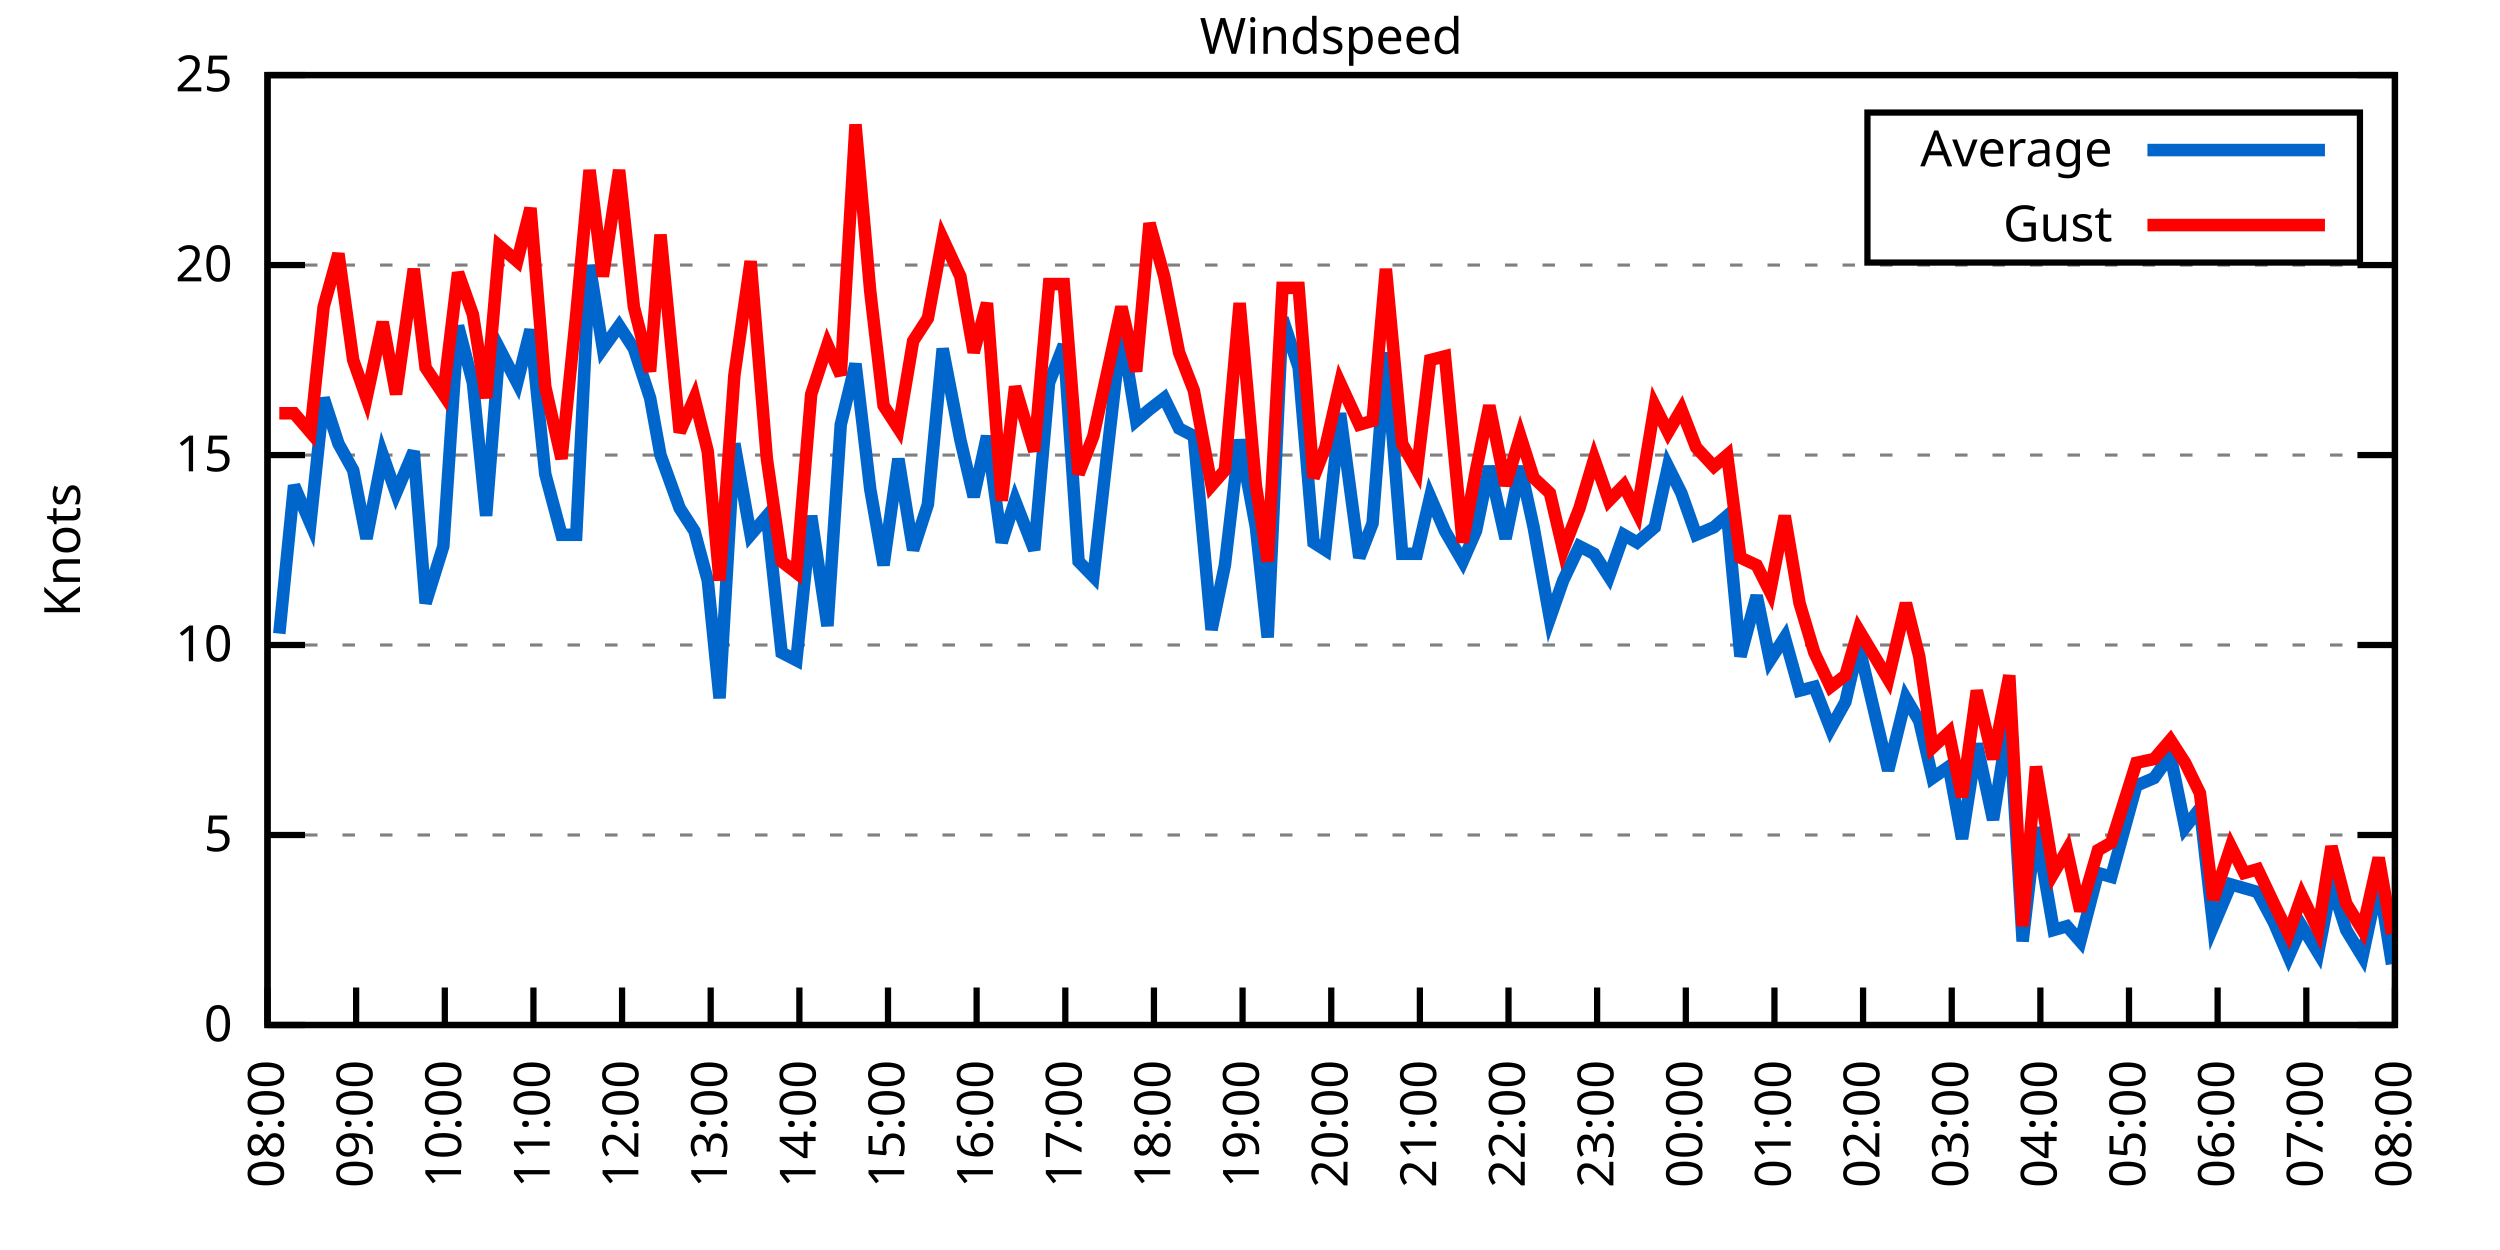
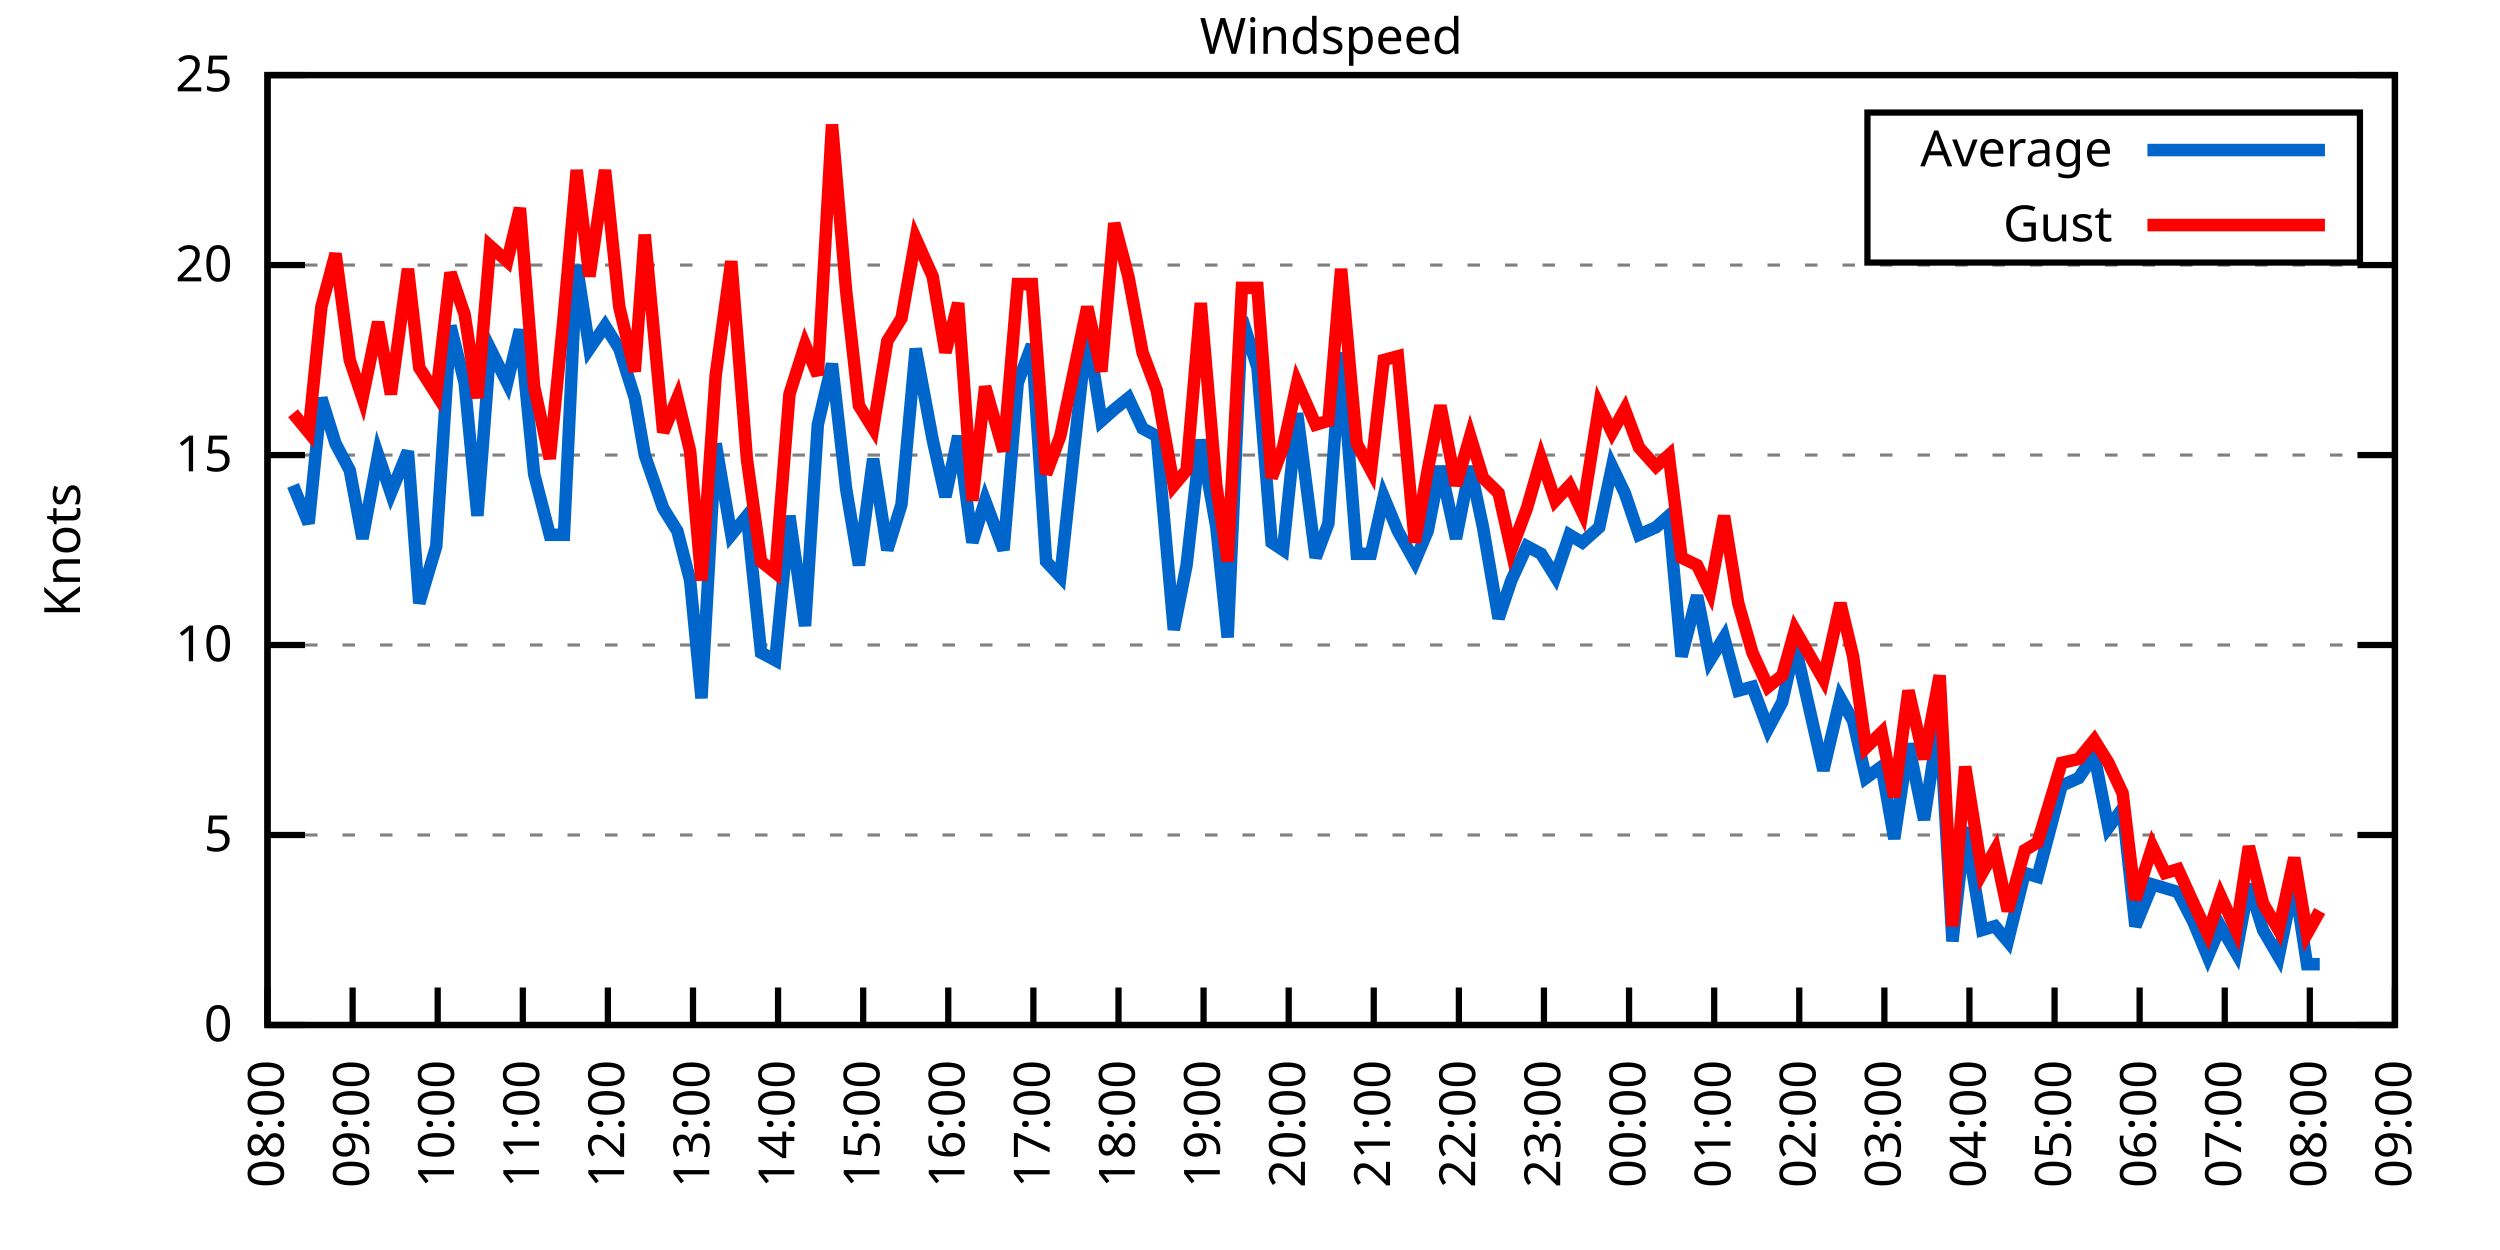
<svg xmlns="http://www.w3.org/2000/svg" xmlns:xlink="http://www.w3.org/1999/xlink" width="400" height="200" viewBox="0 0 400 200">
  <g id="gnuplot_canvas">
    <rect x="0" y="0" width="400" height="200" fill="none" />
    <defs>
      <circle id="gpDot" r="0.5" stroke-width="0.5" stroke="currentColor" />
      <path id="gpPt0" stroke-width="0.333" stroke="currentColor" d="M-1,0 h2 M0,-1 v2" />
      <path id="gpPt1" stroke-width="0.333" stroke="currentColor" d="M-1,-1 L1,1 M1,-1 L-1,1" />
      <path id="gpPt2" stroke-width="0.333" stroke="currentColor" d="M-1,0 L1,0 M0,-1 L0,1 M-1,-1 L1,1 M-1,1 L1,-1" />
      <rect id="gpPt3" stroke-width="0.333" stroke="currentColor" x="-1" y="-1" width="2" height="2" />
      <rect id="gpPt4" stroke-width="0.333" stroke="currentColor" fill="currentColor" x="-1" y="-1" width="2" height="2" />
      <circle id="gpPt5" stroke-width="0.333" stroke="currentColor" cx="0" cy="0" r="1" />
      <use xlink:href="#gpPt5" id="gpPt6" fill="currentColor" stroke="none" />
      <path id="gpPt7" stroke-width="0.333" stroke="currentColor" d="M0,-1.33 L-1.33,0.67 L1.33,0.67 z" />
      <use xlink:href="#gpPt7" id="gpPt8" fill="currentColor" stroke="none" />
      <use xlink:href="#gpPt7" id="gpPt9" stroke="currentColor" transform="rotate(180)" />
      <use xlink:href="#gpPt9" id="gpPt10" fill="currentColor" stroke="none" />
      <use xlink:href="#gpPt3" id="gpPt11" stroke="currentColor" transform="rotate(45)" />
      <use xlink:href="#gpPt11" id="gpPt12" fill="currentColor" stroke="none" />
      <path id="gpPt13" stroke-width="0.333" stroke="currentColor" d="M0,1.330 L1.265,0.411 L0.782,-1.067 L-0.782,-1.076 L-1.265,0.411 z" />
      <use xlink:href="#gpPt13" id="gpPt14" fill="currentColor" stroke="none" />
      <filter id="textbox" filterUnits="objectBoundingBox" x="0" y="0" height="1" width="1">
        <feFlood flood-color="white" flood-opacity="1" result="bgnd" />
        <feComposite in="SourceGraphic" in2="bgnd" operator="atop" />
      </filter>
      <filter id="greybox" filterUnits="objectBoundingBox" x="0" y="0" height="1" width="1">
        <feFlood flood-color="lightgrey" flood-opacity="1" result="grey" />
        <feComposite in="SourceGraphic" in2="grey" operator="atop" />
      </filter>
    </defs>
    <g fill="none" color="white" stroke="currentColor" stroke-width="1.00" stroke-linecap="butt" stroke-linejoin="miter">
</g>
    <g fill="none" color="black" stroke="currentColor" stroke-width="1.00" stroke-linecap="butt" stroke-linejoin="miter">
      <g stroke="none" shape-rendering="crispEdges">
        <polygon fill="rgb(255, 255, 255)" points="42.80,164.00 383.18,164.00 383.18,12.02 42.80,12.02 " />
      </g>
    </g>
    <g fill="none" color="black" stroke="currentColor" stroke-width="1.00" stroke-linecap="butt" stroke-linejoin="miter">
</g>
    <g fill="none" color="black" stroke="black" stroke-width="0.50" stroke-linecap="butt" stroke-linejoin="miter">
</g>
    <g fill="none" color="gray" stroke="currentColor" stroke-width="0.50" stroke-linecap="butt" stroke-linejoin="miter">
      <path stroke="gray" stroke-dasharray="2,4" class="gridline" d="M42.80,164.00 L383.19,164.00  " />
    </g>
    <g fill="none" color="gray" stroke="gray" stroke-width="1.00" stroke-linecap="butt" stroke-linejoin="miter">
</g>
    <g fill="none" color="black" stroke="currentColor" stroke-width="1.00" stroke-linecap="butt" stroke-linejoin="miter">
      <path stroke="black" d="M42.80,164.00 L48.80,164.00 M383.19,164.00 L377.19,164.00  " />
      <g transform="translate(37.20,166.60)" stroke="none" fill="black" font-family="Sans" font-size="8.00" text-anchor="end">
        <text>
          <tspan font-family="Sans"> 0</tspan>
        </text>
      </g>
    </g>
    <g fill="none" color="black" stroke="currentColor" stroke-width="1.00" stroke-linecap="butt" stroke-linejoin="miter">
</g>
    <g fill="none" color="black" stroke="black" stroke-width="0.50" stroke-linecap="butt" stroke-linejoin="miter">
</g>
    <g fill="none" color="gray" stroke="currentColor" stroke-width="0.50" stroke-linecap="butt" stroke-linejoin="miter">
      <path stroke="gray" stroke-dasharray="2,4" class="gridline" d="M42.80,133.60 L383.19,133.60  " />
    </g>
    <g fill="none" color="gray" stroke="gray" stroke-width="1.00" stroke-linecap="butt" stroke-linejoin="miter">
</g>
    <g fill="none" color="black" stroke="currentColor" stroke-width="1.00" stroke-linecap="butt" stroke-linejoin="miter">
      <path stroke="black" d="M42.80,133.60 L48.80,133.60 M383.19,133.60 L377.19,133.60  " />
      <g transform="translate(37.20,136.20)" stroke="none" fill="black" font-family="Sans" font-size="8.00" text-anchor="end">
        <text>
          <tspan font-family="Sans"> 5</tspan>
        </text>
      </g>
    </g>
    <g fill="none" color="black" stroke="currentColor" stroke-width="1.00" stroke-linecap="butt" stroke-linejoin="miter">
</g>
    <g fill="none" color="black" stroke="black" stroke-width="0.50" stroke-linecap="butt" stroke-linejoin="miter">
</g>
    <g fill="none" color="gray" stroke="currentColor" stroke-width="0.50" stroke-linecap="butt" stroke-linejoin="miter">
      <path stroke="gray" stroke-dasharray="2,4" class="gridline" d="M42.80,103.20 L383.19,103.20  " />
    </g>
    <g fill="none" color="gray" stroke="gray" stroke-width="1.00" stroke-linecap="butt" stroke-linejoin="miter">
</g>
    <g fill="none" color="black" stroke="currentColor" stroke-width="1.00" stroke-linecap="butt" stroke-linejoin="miter">
      <path stroke="black" d="M42.80,103.20 L48.80,103.20 M383.19,103.20 L377.19,103.20  " />
      <g transform="translate(37.20,105.80)" stroke="none" fill="black" font-family="Sans" font-size="8.00" text-anchor="end">
        <text>
          <tspan font-family="Sans"> 10</tspan>
        </text>
      </g>
    </g>
    <g fill="none" color="black" stroke="currentColor" stroke-width="1.00" stroke-linecap="butt" stroke-linejoin="miter">
</g>
    <g fill="none" color="black" stroke="black" stroke-width="0.50" stroke-linecap="butt" stroke-linejoin="miter">
</g>
    <g fill="none" color="gray" stroke="currentColor" stroke-width="0.50" stroke-linecap="butt" stroke-linejoin="miter">
      <path stroke="gray" stroke-dasharray="2,4" class="gridline" d="M42.80,72.81 L383.19,72.81  " />
    </g>
    <g fill="none" color="gray" stroke="gray" stroke-width="1.00" stroke-linecap="butt" stroke-linejoin="miter">
</g>
    <g fill="none" color="black" stroke="currentColor" stroke-width="1.00" stroke-linecap="butt" stroke-linejoin="miter">
      <path stroke="black" d="M42.80,72.81 L48.80,72.81 M383.19,72.81 L377.19,72.81  " />
      <g transform="translate(37.20,75.41)" stroke="none" fill="black" font-family="Sans" font-size="8.00" text-anchor="end">
        <text>
          <tspan font-family="Sans"> 15</tspan>
        </text>
      </g>
    </g>
    <g fill="none" color="black" stroke="currentColor" stroke-width="1.00" stroke-linecap="butt" stroke-linejoin="miter">
</g>
    <g fill="none" color="black" stroke="black" stroke-width="0.50" stroke-linecap="butt" stroke-linejoin="miter">
</g>
    <g fill="none" color="gray" stroke="currentColor" stroke-width="0.50" stroke-linecap="butt" stroke-linejoin="miter">
      <path stroke="gray" stroke-dasharray="2,4" class="gridline" d="M42.80,42.41 L383.19,42.41  " />
    </g>
    <g fill="none" color="gray" stroke="gray" stroke-width="1.00" stroke-linecap="butt" stroke-linejoin="miter">
</g>
    <g fill="none" color="black" stroke="currentColor" stroke-width="1.00" stroke-linecap="butt" stroke-linejoin="miter">
      <path stroke="black" d="M42.80,42.41 L48.80,42.41 M383.19,42.41 L377.19,42.41  " />
      <g transform="translate(37.20,45.01)" stroke="none" fill="black" font-family="Sans" font-size="8.00" text-anchor="end">
        <text>
          <tspan font-family="Sans"> 20</tspan>
        </text>
      </g>
    </g>
    <g fill="none" color="black" stroke="currentColor" stroke-width="1.00" stroke-linecap="butt" stroke-linejoin="miter">
</g>
    <g fill="none" color="black" stroke="black" stroke-width="0.50" stroke-linecap="butt" stroke-linejoin="miter">
</g>
    <g fill="none" color="gray" stroke="currentColor" stroke-width="0.50" stroke-linecap="butt" stroke-linejoin="miter">
      <path stroke="gray" stroke-dasharray="2,4" class="gridline" d="M42.80,12.01 L383.19,12.01  " />
    </g>
    <g fill="none" color="gray" stroke="gray" stroke-width="1.00" stroke-linecap="butt" stroke-linejoin="miter">
</g>
    <g fill="none" color="black" stroke="currentColor" stroke-width="1.00" stroke-linecap="butt" stroke-linejoin="miter">
      <path stroke="black" d="M42.80,12.01 L48.80,12.01 M383.19,12.01 L377.19,12.01  " />
      <g transform="translate(37.20,14.61)" stroke="none" fill="black" font-family="Sans" font-size="8.00" text-anchor="end">
        <text>
          <tspan font-family="Sans"> 25</tspan>
        </text>
      </g>
    </g>
    <g fill="none" color="black" stroke="currentColor" stroke-width="1.00" stroke-linecap="butt" stroke-linejoin="miter">
      <path stroke="black" d="M42.80,164.00 L42.80,158.00  " />
      <g transform="translate(45.40,169.60) rotate(270.00)" stroke="none" fill="black" font-family="Sans" font-size="8.00" text-anchor="end">
        <text>
          <tspan font-family="Sans">08:00</tspan>
        </text>
      </g>
    </g>
    <g fill="none" color="black" stroke="currentColor" stroke-width="1.00" stroke-linecap="butt" stroke-linejoin="miter">
-       <path stroke="black" d="M56.98,164.00 L56.98,158.00  " />
-       <g transform="translate(59.58,169.60) rotate(270.00)" stroke="none" fill="black" font-family="Sans" font-size="8.00" text-anchor="end">
+       <path stroke="black" d="M56.42,164.00 L56.42,158.00  " />
+       <g transform="translate(59.02,169.60) rotate(270.00)" stroke="none" fill="black" font-family="Sans" font-size="8.00" text-anchor="end">
        <text>
          <tspan font-family="Sans">09:00</tspan>
        </text>
      </g>
    </g>
    <g fill="none" color="black" stroke="currentColor" stroke-width="1.00" stroke-linecap="butt" stroke-linejoin="miter">
-       <path stroke="black" d="M71.17,164.00 L71.17,158.00  " />
-       <g transform="translate(73.77,169.60) rotate(270.00)" stroke="none" fill="black" font-family="Sans" font-size="8.00" text-anchor="end">
+       <path stroke="black" d="M70.03,164.00 L70.03,158.00  " />
+       <g transform="translate(72.63,169.60) rotate(270.00)" stroke="none" fill="black" font-family="Sans" font-size="8.00" text-anchor="end">
        <text>
          <tspan font-family="Sans">10:00</tspan>
        </text>
      </g>
    </g>
    <g fill="none" color="black" stroke="currentColor" stroke-width="1.00" stroke-linecap="butt" stroke-linejoin="miter">
-       <path stroke="black" d="M85.35,164.00 L85.35,158.00  " />
-       <g transform="translate(87.95,169.60) rotate(270.00)" stroke="none" fill="black" font-family="Sans" font-size="8.00" text-anchor="end">
+       <path stroke="black" d="M83.65,164.00 L83.65,158.00  " />
+       <g transform="translate(86.25,169.60) rotate(270.00)" stroke="none" fill="black" font-family="Sans" font-size="8.00" text-anchor="end">
        <text>
          <tspan font-family="Sans">11:00</tspan>
        </text>
      </g>
    </g>
    <g fill="none" color="black" stroke="currentColor" stroke-width="1.00" stroke-linecap="butt" stroke-linejoin="miter">
-       <path stroke="black" d="M99.53,164.00 L99.53,158.00  " />
-       <g transform="translate(102.13,169.60) rotate(270.00)" stroke="none" fill="black" font-family="Sans" font-size="8.00" text-anchor="end">
+       <path stroke="black" d="M97.26,164.00 L97.26,158.00  " />
+       <g transform="translate(99.86,169.60) rotate(270.00)" stroke="none" fill="black" font-family="Sans" font-size="8.00" text-anchor="end">
        <text>
          <tspan font-family="Sans">12:00</tspan>
        </text>
      </g>
    </g>
    <g fill="none" color="black" stroke="currentColor" stroke-width="1.00" stroke-linecap="butt" stroke-linejoin="miter">
-       <path stroke="black" d="M113.71,164.00 L113.71,158.00  " />
-       <g transform="translate(116.31,169.60) rotate(270.00)" stroke="none" fill="black" font-family="Sans" font-size="8.00" text-anchor="end">
+       <path stroke="black" d="M110.88,164.00 L110.88,158.00  " />
+       <g transform="translate(113.48,169.60) rotate(270.00)" stroke="none" fill="black" font-family="Sans" font-size="8.00" text-anchor="end">
        <text>
          <tspan font-family="Sans">13:00</tspan>
        </text>
      </g>
    </g>
    <g fill="none" color="black" stroke="currentColor" stroke-width="1.00" stroke-linecap="butt" stroke-linejoin="miter">
-       <path stroke="black" d="M127.90,164.00 L127.90,158.00  " />
-       <g transform="translate(130.50,169.60) rotate(270.00)" stroke="none" fill="black" font-family="Sans" font-size="8.00" text-anchor="end">
+       <path stroke="black" d="M124.49,164.00 L124.49,158.00  " />
+       <g transform="translate(127.09,169.60) rotate(270.00)" stroke="none" fill="black" font-family="Sans" font-size="8.00" text-anchor="end">
        <text>
          <tspan font-family="Sans">14:00</tspan>
        </text>
      </g>
    </g>
    <g fill="none" color="black" stroke="currentColor" stroke-width="1.00" stroke-linecap="butt" stroke-linejoin="miter">
-       <path stroke="black" d="M142.08,164.00 L142.08,158.00  " />
-       <g transform="translate(144.68,169.60) rotate(270.00)" stroke="none" fill="black" font-family="Sans" font-size="8.00" text-anchor="end">
+       <path stroke="black" d="M138.11,164.00 L138.11,158.00  " />
+       <g transform="translate(140.71,169.60) rotate(270.00)" stroke="none" fill="black" font-family="Sans" font-size="8.00" text-anchor="end">
        <text>
          <tspan font-family="Sans">15:00</tspan>
        </text>
      </g>
    </g>
    <g fill="none" color="black" stroke="currentColor" stroke-width="1.00" stroke-linecap="butt" stroke-linejoin="miter">
-       <path stroke="black" d="M156.26,164.00 L156.26,158.00  " />
-       <g transform="translate(158.86,169.60) rotate(270.00)" stroke="none" fill="black" font-family="Sans" font-size="8.00" text-anchor="end">
+       <path stroke="black" d="M151.72,164.00 L151.72,158.00  " />
+       <g transform="translate(154.32,169.60) rotate(270.00)" stroke="none" fill="black" font-family="Sans" font-size="8.00" text-anchor="end">
        <text>
          <tspan font-family="Sans">16:00</tspan>
        </text>
      </g>
    </g>
    <g fill="none" color="black" stroke="currentColor" stroke-width="1.00" stroke-linecap="butt" stroke-linejoin="miter">
-       <path stroke="black" d="M170.45,164.00 L170.45,158.00  " />
-       <g transform="translate(173.05,169.60) rotate(270.00)" stroke="none" fill="black" font-family="Sans" font-size="8.00" text-anchor="end">
+       <path stroke="black" d="M165.34,164.00 L165.34,158.00  " />
+       <g transform="translate(167.94,169.60) rotate(270.00)" stroke="none" fill="black" font-family="Sans" font-size="8.00" text-anchor="end">
        <text>
          <tspan font-family="Sans">17:00</tspan>
        </text>
      </g>
    </g>
    <g fill="none" color="black" stroke="currentColor" stroke-width="1.00" stroke-linecap="butt" stroke-linejoin="miter">
-       <path stroke="black" d="M184.63,164.00 L184.63,158.00  " />
-       <g transform="translate(187.23,169.60) rotate(270.00)" stroke="none" fill="black" font-family="Sans" font-size="8.00" text-anchor="end">
+       <path stroke="black" d="M178.96,164.00 L178.96,158.00  " />
+       <g transform="translate(181.56,169.60) rotate(270.00)" stroke="none" fill="black" font-family="Sans" font-size="8.00" text-anchor="end">
        <text>
          <tspan font-family="Sans">18:00</tspan>
        </text>
      </g>
    </g>
    <g fill="none" color="black" stroke="currentColor" stroke-width="1.00" stroke-linecap="butt" stroke-linejoin="miter">
-       <path stroke="black" d="M198.81,164.00 L198.81,158.00  " />
-       <g transform="translate(201.41,169.60) rotate(270.00)" stroke="none" fill="black" font-family="Sans" font-size="8.00" text-anchor="end">
+       <path stroke="black" d="M192.57,164.00 L192.57,158.00  " />
+       <g transform="translate(195.17,169.60) rotate(270.00)" stroke="none" fill="black" font-family="Sans" font-size="8.00" text-anchor="end">
        <text>
          <tspan font-family="Sans">19:00</tspan>
        </text>
      </g>
    </g>
    <g fill="none" color="black" stroke="currentColor" stroke-width="1.00" stroke-linecap="butt" stroke-linejoin="miter">
-       <path stroke="black" d="M213.00,164.00 L213.00,158.00  " />
-       <g transform="translate(215.60,169.60) rotate(270.00)" stroke="none" fill="black" font-family="Sans" font-size="8.00" text-anchor="end">
+       <path stroke="black" d="M206.19,164.00 L206.19,158.00  " />
+       <g transform="translate(208.79,169.60) rotate(270.00)" stroke="none" fill="black" font-family="Sans" font-size="8.00" text-anchor="end">
        <text>
          <tspan font-family="Sans">20:00</tspan>
        </text>
      </g>
    </g>
    <g fill="none" color="black" stroke="currentColor" stroke-width="1.00" stroke-linecap="butt" stroke-linejoin="miter">
-       <path stroke="black" d="M227.18,164.00 L227.18,158.00  " />
-       <g transform="translate(229.78,169.60) rotate(270.00)" stroke="none" fill="black" font-family="Sans" font-size="8.00" text-anchor="end">
+       <path stroke="black" d="M219.80,164.00 L219.80,158.00  " />
+       <g transform="translate(222.40,169.60) rotate(270.00)" stroke="none" fill="black" font-family="Sans" font-size="8.00" text-anchor="end">
        <text>
          <tspan font-family="Sans">21:00</tspan>
        </text>
      </g>
    </g>
    <g fill="none" color="black" stroke="currentColor" stroke-width="1.00" stroke-linecap="butt" stroke-linejoin="miter">
-       <path stroke="black" d="M241.36,164.00 L241.36,158.00  " />
-       <g transform="translate(243.96,169.60) rotate(270.00)" stroke="none" fill="black" font-family="Sans" font-size="8.00" text-anchor="end">
+       <path stroke="black" d="M233.42,164.00 L233.42,158.00  " />
+       <g transform="translate(236.02,169.60) rotate(270.00)" stroke="none" fill="black" font-family="Sans" font-size="8.00" text-anchor="end">
        <text>
          <tspan font-family="Sans">22:00</tspan>
        </text>
      </g>
    </g>
    <g fill="none" color="black" stroke="currentColor" stroke-width="1.00" stroke-linecap="butt" stroke-linejoin="miter">
-       <path stroke="black" d="M255.54,164.00 L255.54,158.00  " />
-       <g transform="translate(258.14,169.60) rotate(270.00)" stroke="none" fill="black" font-family="Sans" font-size="8.00" text-anchor="end">
+       <path stroke="black" d="M247.03,164.00 L247.03,158.00  " />
+       <g transform="translate(249.63,169.60) rotate(270.00)" stroke="none" fill="black" font-family="Sans" font-size="8.00" text-anchor="end">
        <text>
          <tspan font-family="Sans">23:00</tspan>
        </text>
      </g>
    </g>
    <g fill="none" color="black" stroke="currentColor" stroke-width="1.00" stroke-linecap="butt" stroke-linejoin="miter">
-       <path stroke="black" d="M269.73,164.00 L269.73,158.00  " />
-       <g transform="translate(272.33,169.60) rotate(270.00)" stroke="none" fill="black" font-family="Sans" font-size="8.00" text-anchor="end">
+       <path stroke="black" d="M260.65,164.00 L260.65,158.00  " />
+       <g transform="translate(263.25,169.60) rotate(270.00)" stroke="none" fill="black" font-family="Sans" font-size="8.00" text-anchor="end">
        <text>
          <tspan font-family="Sans">00:00</tspan>
        </text>
      </g>
    </g>
    <g fill="none" color="black" stroke="currentColor" stroke-width="1.00" stroke-linecap="butt" stroke-linejoin="miter">
-       <path stroke="black" d="M283.91,164.00 L283.91,158.00  " />
-       <g transform="translate(286.51,169.60) rotate(270.00)" stroke="none" fill="black" font-family="Sans" font-size="8.00" text-anchor="end">
+       <path stroke="black" d="M274.27,164.00 L274.27,158.00  " />
+       <g transform="translate(276.87,169.60) rotate(270.00)" stroke="none" fill="black" font-family="Sans" font-size="8.00" text-anchor="end">
        <text>
          <tspan font-family="Sans">01:00</tspan>
        </text>
      </g>
    </g>
    <g fill="none" color="black" stroke="currentColor" stroke-width="1.00" stroke-linecap="butt" stroke-linejoin="miter">
-       <path stroke="black" d="M298.09,164.00 L298.09,158.00  " />
-       <g transform="translate(300.69,169.60) rotate(270.00)" stroke="none" fill="black" font-family="Sans" font-size="8.00" text-anchor="end">
+       <path stroke="black" d="M287.88,164.00 L287.88,158.00  " />
+       <g transform="translate(290.48,169.60) rotate(270.00)" stroke="none" fill="black" font-family="Sans" font-size="8.00" text-anchor="end">
        <text>
          <tspan font-family="Sans">02:00</tspan>
        </text>
      </g>
    </g>
    <g fill="none" color="black" stroke="currentColor" stroke-width="1.00" stroke-linecap="butt" stroke-linejoin="miter">
-       <path stroke="black" d="M312.28,164.00 L312.28,158.00  " />
-       <g transform="translate(314.88,169.60) rotate(270.00)" stroke="none" fill="black" font-family="Sans" font-size="8.00" text-anchor="end">
+       <path stroke="black" d="M301.50,164.00 L301.50,158.00  " />
+       <g transform="translate(304.10,169.60) rotate(270.00)" stroke="none" fill="black" font-family="Sans" font-size="8.00" text-anchor="end">
        <text>
          <tspan font-family="Sans">03:00</tspan>
        </text>
      </g>
    </g>
    <g fill="none" color="black" stroke="currentColor" stroke-width="1.00" stroke-linecap="butt" stroke-linejoin="miter">
-       <path stroke="black" d="M326.46,164.00 L326.46,158.00  " />
-       <g transform="translate(329.06,169.60) rotate(270.00)" stroke="none" fill="black" font-family="Sans" font-size="8.00" text-anchor="end">
+       <path stroke="black" d="M315.11,164.00 L315.11,158.00  " />
+       <g transform="translate(317.71,169.60) rotate(270.00)" stroke="none" fill="black" font-family="Sans" font-size="8.00" text-anchor="end">
        <text>
          <tspan font-family="Sans">04:00</tspan>
        </text>
      </g>
    </g>
    <g fill="none" color="black" stroke="currentColor" stroke-width="1.00" stroke-linecap="butt" stroke-linejoin="miter">
-       <path stroke="black" d="M340.64,164.00 L340.64,158.00  " />
-       <g transform="translate(343.24,169.60) rotate(270.00)" stroke="none" fill="black" font-family="Sans" font-size="8.00" text-anchor="end">
+       <path stroke="black" d="M328.73,164.00 L328.73,158.00  " />
+       <g transform="translate(331.33,169.60) rotate(270.00)" stroke="none" fill="black" font-family="Sans" font-size="8.00" text-anchor="end">
        <text>
          <tspan font-family="Sans">05:00</tspan>
        </text>
      </g>
    </g>
    <g fill="none" color="black" stroke="currentColor" stroke-width="1.00" stroke-linecap="butt" stroke-linejoin="miter">
-       <path stroke="black" d="M354.82,164.00 L354.82,158.00  " />
-       <g transform="translate(357.42,169.60) rotate(270.00)" stroke="none" fill="black" font-family="Sans" font-size="8.00" text-anchor="end">
+       <path stroke="black" d="M342.34,164.00 L342.34,158.00  " />
+       <g transform="translate(344.94,169.60) rotate(270.00)" stroke="none" fill="black" font-family="Sans" font-size="8.00" text-anchor="end">
        <text>
          <tspan font-family="Sans">06:00</tspan>
        </text>
      </g>
    </g>
    <g fill="none" color="black" stroke="currentColor" stroke-width="1.00" stroke-linecap="butt" stroke-linejoin="miter">
-       <path stroke="black" d="M369.01,164.00 L369.01,158.00  " />
-       <g transform="translate(371.61,169.60) rotate(270.00)" stroke="none" fill="black" font-family="Sans" font-size="8.00" text-anchor="end">
+       <path stroke="black" d="M355.96,164.00 L355.96,158.00  " />
+       <g transform="translate(358.56,169.60) rotate(270.00)" stroke="none" fill="black" font-family="Sans" font-size="8.00" text-anchor="end">
        <text>
          <tspan font-family="Sans">07:00</tspan>
+         </text>
+       </g>
+     </g>
+     <g fill="none" color="black" stroke="currentColor" stroke-width="1.00" stroke-linecap="butt" stroke-linejoin="miter">
+       <path stroke="black" d="M369.57,164.00 L369.57,158.00  " />
+       <g transform="translate(372.17,169.60) rotate(270.00)" stroke="none" fill="black" font-family="Sans" font-size="8.00" text-anchor="end">
+         <text>
+           <tspan font-family="Sans">08:00</tspan>
        </text>
      </g>
    </g>
    <g fill="none" color="black" stroke="currentColor" stroke-width="1.00" stroke-linecap="butt" stroke-linejoin="miter">
      <path stroke="black" d="M383.19,164.00 L383.19,158.00  " />
      <g transform="translate(385.79,169.60) rotate(270.00)" stroke="none" fill="black" font-family="Sans" font-size="8.00" text-anchor="end">
        <text>
-           <tspan font-family="Sans">08:00</tspan>
+           <tspan font-family="Sans">09:00</tspan>
        </text>
      </g>
    </g>
    <g fill="none" color="black" stroke="currentColor" stroke-width="1.00" stroke-linecap="butt" stroke-linejoin="miter">
</g>
    <g fill="none" color="black" stroke="currentColor" stroke-width="1.00" stroke-linecap="butt" stroke-linejoin="miter">
      <path stroke="black" d="M42.80,12.01 L42.80,164.00 L383.19,164.00 L383.19,12.01 L42.80,12.01 Z  " />
    </g>
    <g fill="none" color="black" stroke="currentColor" stroke-width="1.00" stroke-linecap="butt" stroke-linejoin="miter">
</g>
    <g fill="none" color="black" stroke="currentColor" stroke-width="1.00" stroke-linecap="butt" stroke-linejoin="miter">
      <path stroke="black" d="M298.79,42.01 L298.79,18.01 L377.59,18.01 L377.59,42.01 L298.79,42.01 Z  " />
    </g>
    <g id="Windspeed_plot_1">
      <g fill="none" color="white" stroke="black" stroke-width="2.00" stroke-linecap="butt" stroke-linejoin="miter">
</g>
      <g fill="none" color="black" stroke="currentColor" stroke-width="2.00" stroke-linecap="butt" stroke-linejoin="miter">
        <g transform="translate(337.99,26.61)" stroke="none" fill="black" font-family="Sans" font-size="8.00" text-anchor="end">
          <text>
            <tspan font-family="Sans">Average</tspan>
          </text>
        </g>
      </g>
      <g fill="none" color="black" stroke="currentColor" stroke-width="2.00" stroke-linecap="butt" stroke-linejoin="miter">
-         <path stroke="rgb(  0, 102, 204)" d="M343.59,24.01 L371.99,24.01 M44.69,101.38 L47.05,77.67 L49.66,83.75 L51.78,63.69 L54.15,70.98 L56.51,75.24   L58.64,86.18 L61.24,72.81 L63.37,78.89 L66.20,72.20 L68.09,96.52 L70.93,87.40 L73.29,52.14 L75.66,61.25   L77.78,82.53 L79.91,55.78 L82.75,61.25 L84.88,52.74 L87.24,75.85 L89.84,85.57 L92.20,85.57 L94.33,42.41   L96.46,55.78 L99.06,52.14 L101.42,55.78 L104.02,63.69 L105.68,72.81 L108.75,81.32 L111.11,84.97 L113.24,92.87   L115.13,111.72 L117.50,70.98 L120.10,85.57 L122.70,82.53 L125.06,104.42 L127.42,105.64 L129.79,82.53 L132.39,100.16   L134.52,67.94 L136.88,58.21 L139.24,78.28 L141.37,90.44 L143.74,73.41 L146.10,88.00 L148.46,80.71 L150.83,55.78   L153.66,70.37 L155.79,79.49 L157.92,69.77 L160.28,86.79 L162.41,80.10 L165.48,88.00 L167.85,61.25 L170.21,55.18   L172.57,89.83 L174.94,92.26 L177.06,73.41 L179.43,52.74 L181.79,67.33 L183.92,65.51 L186.28,63.69 L188.65,68.55   L191.01,69.77 L193.85,100.77 L195.98,90.44 L198.34,70.37 L200.94,84.36 L202.83,101.99 L205.19,50.92 L207.79,58.82   L210.16,86.79 L212.05,88.00 L214.41,66.12 L217.49,89.22 L219.61,83.75 L221.74,56.39 L224.34,88.61 L226.71,88.61   L228.83,79.49 L231.20,84.97 L234.03,89.83 L236.16,84.97 L238.29,74.63 L240.89,86.18 L243.25,74.63 L245.38,84.36   L247.98,98.95 L250.11,92.87 L252.71,87.40 L255.07,88.61 L257.43,92.26 L259.80,85.57 L261.93,86.79 L264.76,84.36   L266.89,74.63 L269.02,78.89 L271.38,85.57 L274.22,84.36 L276.35,82.53 L278.47,105.03 L281.07,95.30 L283.20,105.64   L285.56,101.99 L287.93,110.50 L290.29,109.89 L292.89,116.58 L295.26,112.32 L297.38,103.20 L302.11,123.27 L304.95,111.72   L307.08,115.36 L309.20,124.48 L311.80,122.66 L313.93,134.21 L316.29,119.01 L318.89,131.17 L321.49,114.76 L323.62,150.62   L325.75,132.39 L328.59,148.80 L330.71,148.19 L332.84,150.62 L335.68,139.68 L337.80,140.29 L341.82,125.70 L344.66,124.48   L347.26,120.83 L349.62,132.39 L351.99,129.35 L354.12,148.19 L356.95,141.51 L359.08,142.11 L361.21,142.72 L363.81,147.59   L366.17,153.06 L368.30,148.19 L370.90,152.45 L373.03,141.51 L375.39,148.80 L377.99,153.06 L380.59,140.90 L382.72,154.27    " />
+         <path stroke="rgb(  0, 102, 204)" d="M343.59,24.01 L371.99,24.01 M46.88,77.67 L49.38,83.75 L51.42,63.69 L53.69,70.98 L55.96,75.24 L58.00,86.18   L60.50,72.81 L62.54,78.89 L65.27,72.20 L67.08,96.52 L69.80,87.40 L72.07,52.14 L74.34,61.25 L76.39,82.53   L78.43,55.78 L81.15,61.25 L83.19,52.74 L85.46,75.85 L87.96,85.57 L90.23,85.57 L92.27,42.41 L94.31,55.78   L96.81,52.14 L99.08,55.78 L101.57,63.69 L103.16,72.81 L106.11,81.32 L108.38,84.97 L110.42,92.87 L112.24,111.72   L114.51,70.98 L117.01,85.57 L119.50,82.53 L121.77,104.42 L124.04,105.64 L126.31,82.53 L128.81,100.16 L130.85,67.94   L133.12,58.21 L135.39,78.28 L137.43,90.44 L139.70,73.41 L141.97,88.00 L144.24,80.71 L146.51,55.78 L149.23,70.37   L151.27,79.49 L153.31,69.77 L155.58,86.79 L157.62,80.10 L160.57,88.00 L162.84,61.25 L165.11,55.18 L167.38,89.83   L169.65,92.26 L171.69,73.41 L173.96,52.74 L176.23,67.33 L178.28,65.51 L180.54,63.69 L182.81,68.55 L185.08,69.77   L187.81,100.77 L189.85,90.44 L192.12,70.37 L194.61,84.36 L196.43,101.99 L198.70,50.92 L201.19,58.82 L203.46,86.79   L205.28,88.00 L207.55,66.12 L210.50,89.22 L212.54,83.75 L214.58,56.39 L217.08,88.61 L219.35,88.61 L221.39,79.49   L223.66,84.97 L226.38,89.83 L228.43,84.97 L230.47,74.63 L232.96,86.18 L235.23,74.63 L237.28,84.36 L239.77,98.95   L241.81,92.87 L244.31,87.40 L246.58,88.61 L248.85,92.26 L251.12,85.57 L253.16,86.79 L255.88,84.36 L257.93,74.63   L259.97,78.89 L262.24,85.57 L264.96,84.36 L267.00,82.53 L269.05,105.03 L271.54,95.30 L273.58,105.64 L275.85,101.99   L278.12,110.50 L280.39,109.89 L282.89,116.58 L285.16,112.32 L287.20,103.20 L291.74,123.27 L294.46,111.72 L296.50,115.36   L298.55,124.48 L301.04,122.66 L303.08,134.21 L305.35,119.01 L307.85,131.17 L310.35,114.76 L312.39,150.62 L314.43,132.39   L317.15,148.80 L319.20,148.19 L321.24,150.62 L323.96,139.68 L326.00,140.29 L329.86,125.70 L332.59,124.48 L335.08,120.83   L337.35,132.39 L339.62,129.35 L341.66,148.19 L344.39,141.51 L346.43,142.11 L348.47,142.72 L350.97,147.59 L353.24,153.06   L355.28,148.19 L357.77,152.45 L359.82,141.51 L362.09,148.80 L364.58,153.06 L367.08,140.90 L369.12,154.27 L371.16,154.27    " />
      </g>
    </g>
    <g id="Windspeed_plot_2">
      <g fill="none" color="black" stroke="currentColor" stroke-width="2.00" stroke-linecap="butt" stroke-linejoin="miter">
        <g transform="translate(337.99,38.61)" stroke="none" fill="black" font-family="Sans" font-size="8.00" text-anchor="end">
          <text>
            <tspan font-family="Sans">Gust</tspan>
          </text>
        </g>
      </g>
      <g fill="none" color="black" stroke="currentColor" stroke-width="2.00" stroke-linecap="butt" stroke-linejoin="miter">
-         <path stroke="rgb(255,   0,   0)" d="M343.59,36.01 L371.99,36.01 M44.69,66.12 L47.05,66.12 L49.66,69.16 L51.78,49.10 L54.15,40.58 L56.51,57.61   L58.64,63.69 L61.24,51.53 L63.37,63.08 L66.20,43.02 L68.09,58.82 L70.93,63.08 L73.29,43.62 L75.66,50.31   L77.78,63.69 L79.91,39.37 L82.75,41.80 L84.88,33.29 L87.24,61.86 L89.84,73.41 L92.20,50.31 L94.33,27.21   L96.46,44.23 L99.06,27.21 L101.42,49.10 L104.02,59.43 L105.68,37.54 L108.75,69.16 L111.11,63.69 L113.24,72.20   L115.13,92.87 L117.50,60.04 L120.10,41.80 L122.70,73.41 L125.06,89.83 L127.42,91.65 L129.79,63.08 L132.39,55.18   L134.52,60.04 L136.88,19.91 L139.24,46.66 L141.37,64.90 L143.74,68.55 L146.10,54.57 L148.46,50.92 L150.83,38.15   L153.66,44.23 L155.79,56.39 L157.92,48.49 L160.28,80.10 L162.41,61.86 L165.48,72.20 L167.85,45.45 L170.21,45.45   L172.57,75.85 L174.94,69.77 L177.06,60.04 L179.43,49.10 L181.79,59.43 L183.92,35.72 L186.28,44.23 L188.65,56.39   L191.01,62.47 L193.85,77.67 L195.98,75.24 L198.34,48.49 L200.94,77.67 L202.83,89.83 L205.19,46.06 L207.79,46.06   L210.16,76.45 L212.05,71.59 L214.41,61.25 L217.49,67.94 L219.61,67.33 L221.74,43.02 L224.34,70.98 L226.71,75.24   L228.83,57.61 L231.20,57.00 L234.03,86.79 L236.16,75.24 L238.29,64.90 L240.89,77.67 L243.25,69.77 L245.38,76.45   L247.98,78.89 L250.11,88.00 L252.71,81.32 L255.07,73.41 L257.43,80.10 L259.80,77.67 L261.93,81.93 L264.76,64.90   L266.89,69.16 L269.02,65.51 L271.38,71.59 L274.22,74.63 L276.35,72.81 L278.47,89.22 L281.07,90.44 L283.20,94.69   L285.56,82.53 L287.93,96.52 L290.29,104.42 L292.89,109.89 L295.26,108.07 L297.38,100.77 L302.11,108.68 L304.95,96.52   L307.08,105.03 L309.20,119.62 L311.80,117.19 L313.93,127.52 L316.29,110.50 L318.89,121.44 L321.49,108.07 L323.62,148.19   L325.75,122.66 L328.59,139.68 L330.71,136.03 L332.84,145.76 L335.68,136.03 L337.80,134.82 L341.82,122.05 L344.66,121.44   L347.26,118.40 L349.62,122.05 L351.99,126.91 L354.12,143.94 L356.95,135.43 L359.08,139.68 L361.21,139.07 L363.81,144.55   L366.17,149.41 L368.30,143.33 L370.90,148.80 L373.03,135.43 L375.39,144.55 L377.99,148.80 L380.59,137.25 L382.72,149.41    " />
+         <path stroke="rgb(255,   0,   0)" d="M343.59,36.01 L371.99,36.01 M46.88,66.12 L49.38,69.16 L51.42,49.10 L53.69,40.58 L55.96,57.61 L58.00,63.69   L60.50,51.53 L62.54,63.08 L65.27,43.02 L67.08,58.82 L69.80,63.08 L72.07,43.62 L74.34,50.31 L76.39,63.69   L78.43,39.37 L81.15,41.80 L83.19,33.29 L85.46,61.86 L87.96,73.41 L90.23,50.31 L92.27,27.21 L94.31,44.23   L96.81,27.21 L99.08,49.10 L101.57,59.43 L103.16,37.54 L106.11,69.16 L108.38,63.69 L110.42,72.20 L112.24,92.87   L114.51,60.04 L117.01,41.80 L119.50,73.41 L121.77,89.83 L124.04,91.65 L126.31,63.08 L128.81,55.18 L130.85,60.04   L133.12,19.91 L135.39,46.66 L137.43,64.90 L139.70,68.55 L141.97,54.57 L144.24,50.92 L146.51,38.15 L149.23,44.23   L151.27,56.39 L153.31,48.49 L155.58,80.10 L157.62,61.86 L160.57,72.20 L162.84,45.45 L165.11,45.45 L167.38,75.85   L169.65,69.77 L171.69,60.04 L173.96,49.10 L176.23,59.43 L178.28,35.72 L180.54,44.23 L182.81,56.39 L185.08,62.47   L187.81,77.67 L189.85,75.24 L192.12,48.49 L194.61,77.67 L196.43,89.83 L198.70,46.06 L201.19,46.06 L203.46,76.45   L205.28,71.59 L207.55,61.25 L210.50,67.94 L212.54,67.33 L214.58,43.02 L217.08,70.98 L219.35,75.24 L221.39,57.61   L223.66,57.00 L226.38,86.79 L228.43,75.24 L230.47,64.90 L232.96,77.67 L235.23,69.77 L237.28,76.45 L239.77,78.89   L241.81,88.00 L244.31,81.32 L246.58,73.41 L248.85,80.10 L251.12,77.67 L253.16,81.93 L255.88,64.90 L257.93,69.16   L259.97,65.51 L262.24,71.59 L264.96,74.63 L267.00,72.81 L269.05,89.22 L271.54,90.44 L273.58,94.69 L275.85,82.53   L278.12,96.52 L280.39,104.42 L282.89,109.89 L285.16,108.07 L287.20,100.77 L291.74,108.68 L294.46,96.52 L296.50,105.03   L298.55,119.62 L301.04,117.19 L303.08,127.52 L305.35,110.50 L307.85,121.44 L310.35,108.07 L312.39,148.19 L314.43,122.66   L317.15,139.68 L319.20,136.03 L321.24,145.76 L323.96,136.03 L326.00,134.82 L329.86,122.05 L332.59,121.44 L335.08,118.40   L337.35,122.05 L339.62,126.91 L341.66,143.94 L344.39,135.43 L346.43,139.68 L348.47,139.07 L350.97,144.55 L353.24,149.41   L355.28,143.33 L357.77,148.80 L359.82,135.43 L362.09,144.55 L364.58,148.80 L367.08,137.25 L369.12,149.41 L371.16,145.76    " />
      </g>
    </g>
    <g fill="none" color="black" stroke="currentColor" stroke-width="2.00" stroke-linecap="butt" stroke-linejoin="miter">
</g>
    <g fill="none" color="black" stroke="black" stroke-width="1.00" stroke-linecap="butt" stroke-linejoin="miter">
</g>
    <g fill="none" color="black" stroke="currentColor" stroke-width="1.00" stroke-linecap="butt" stroke-linejoin="miter">
      <path stroke="black" d="M42.80,12.01 L42.80,164.00 L383.19,164.00 L383.19,12.01 L42.80,12.01 Z  " />
      <g transform="translate(12.80,88.01) rotate(270.00)" stroke="none" fill="black" font-family="Sans" font-size="8.00" text-anchor="middle">
        <text>
          <tspan font-family="Sans">Knots</tspan>
        </text>
      </g>
    </g>
    <g fill="none" color="black" stroke="currentColor" stroke-width="1.00" stroke-linecap="butt" stroke-linejoin="miter">
</g>
    <g fill="none" color="black" stroke="currentColor" stroke-width="1.00" stroke-linecap="butt" stroke-linejoin="miter">
      <g transform="translate(212.99,8.61)" stroke="none" fill="black" font-family="Sans" font-size="8.00" text-anchor="middle">
        <text>
          <tspan font-family="Sans">Windspeed</tspan>
        </text>
      </g>
    </g>
    <g fill="none" color="black" stroke="currentColor" stroke-width="1.00" stroke-linecap="butt" stroke-linejoin="miter">
</g>
  </g>
</svg>
